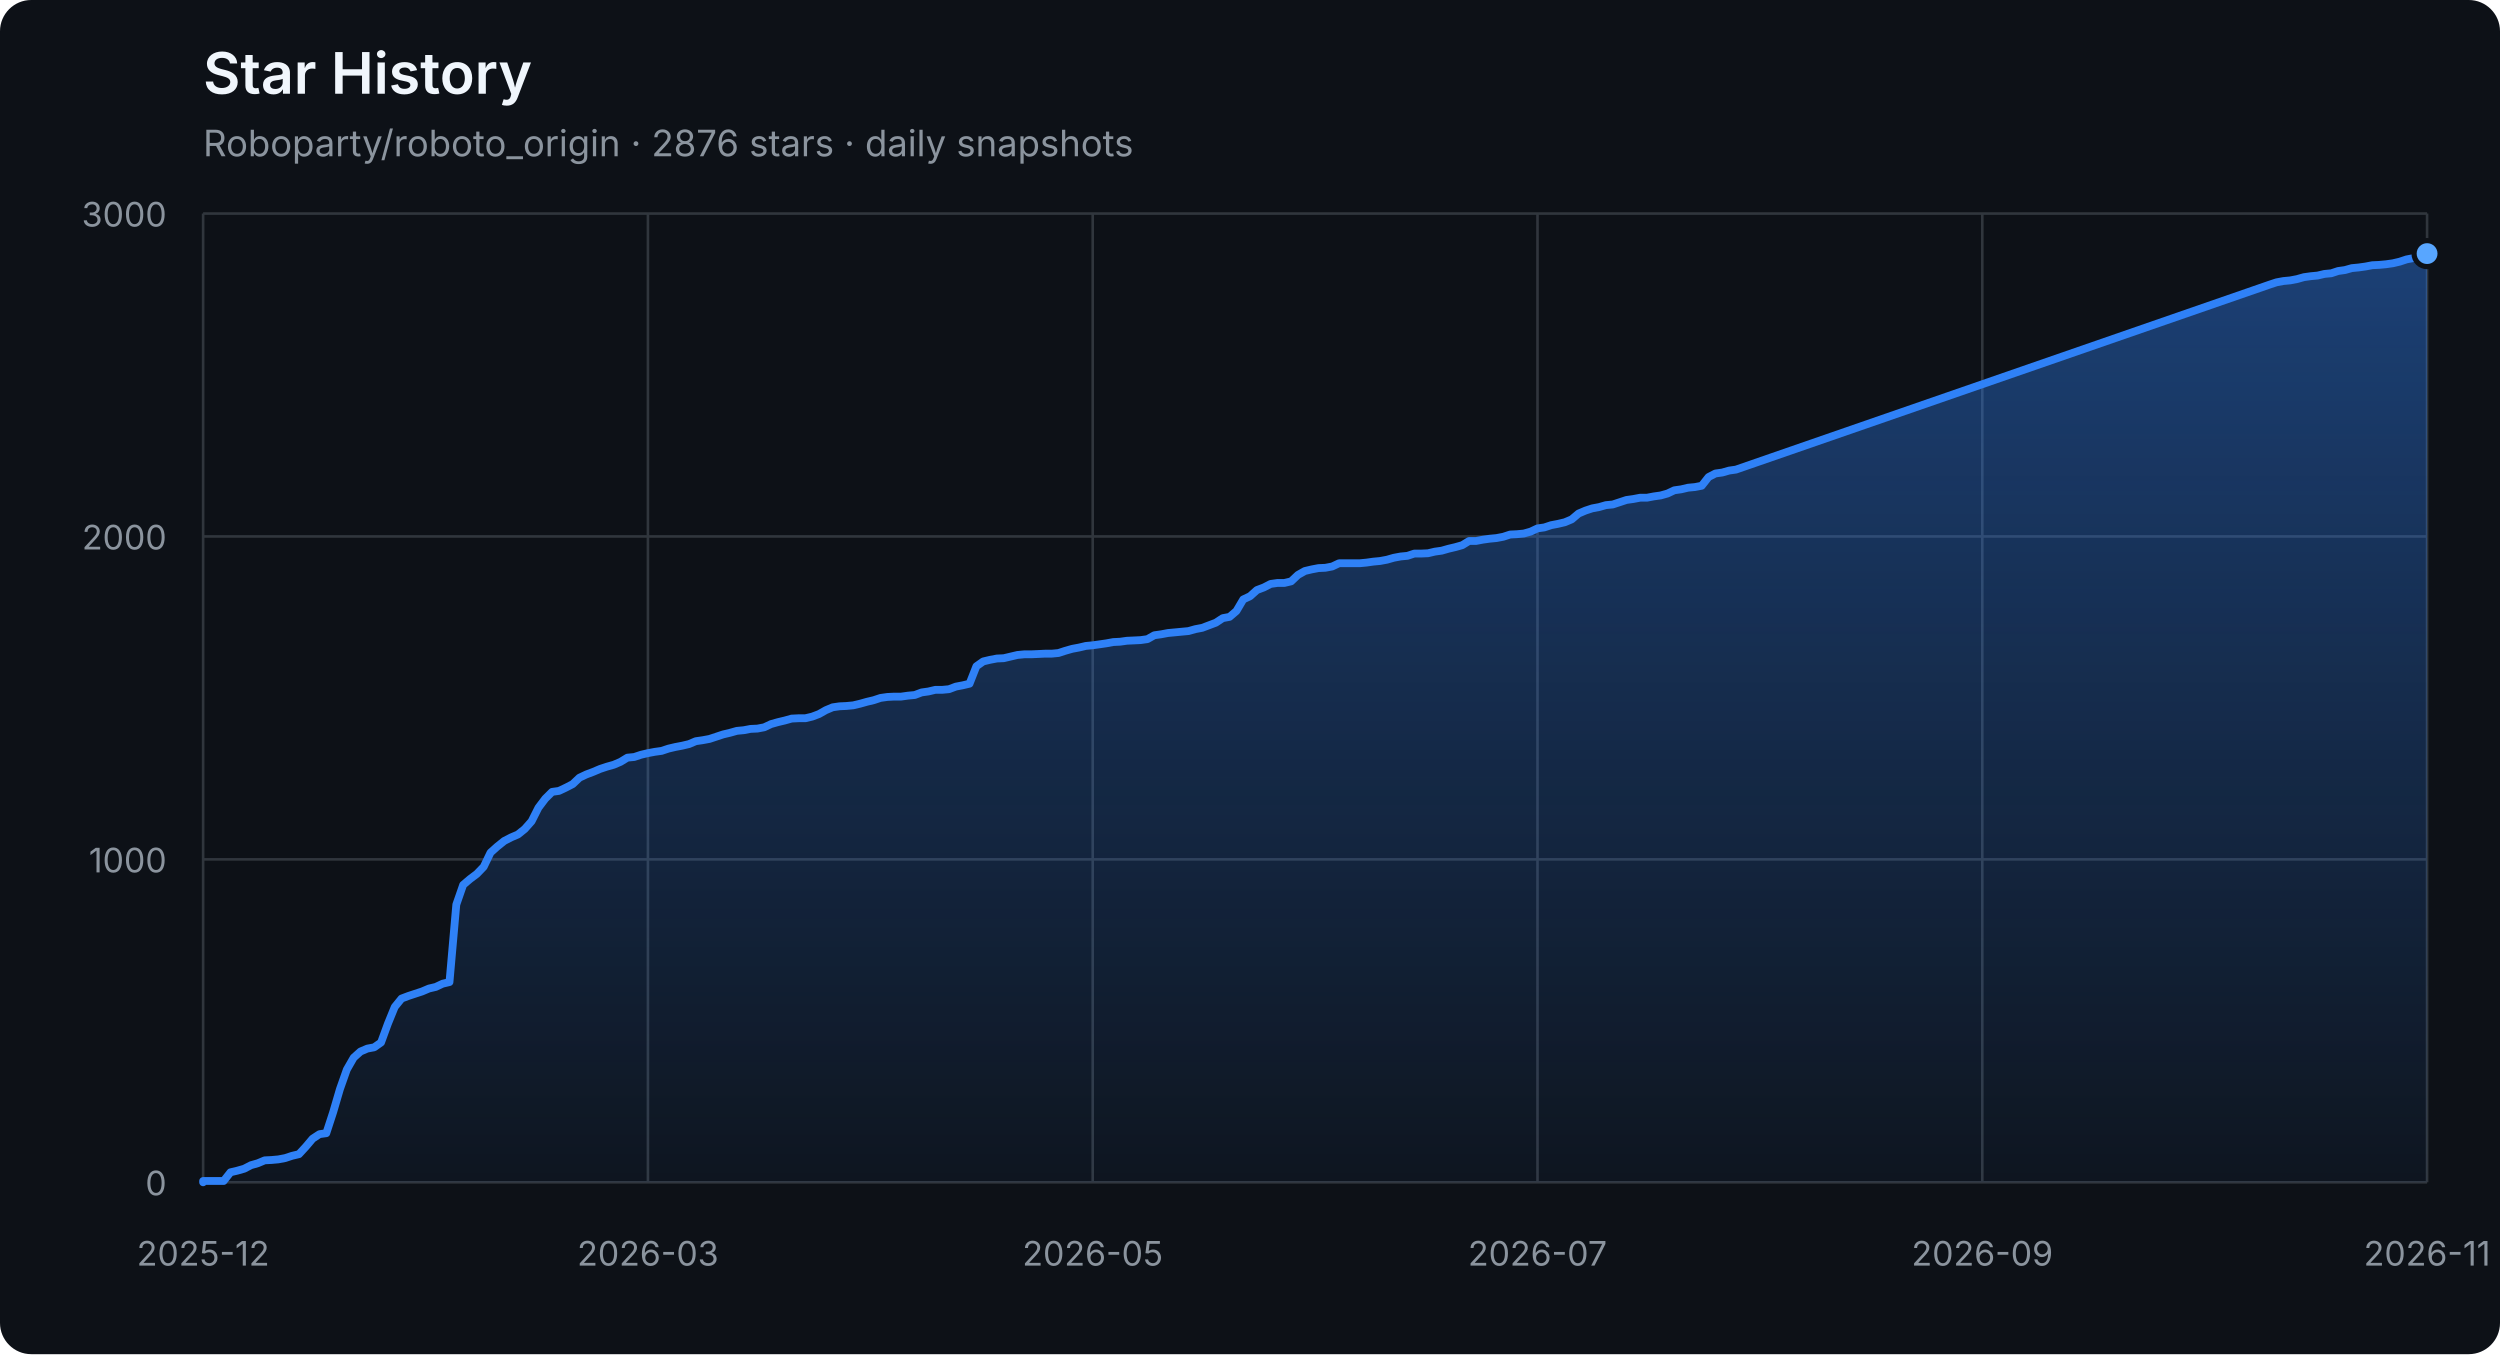
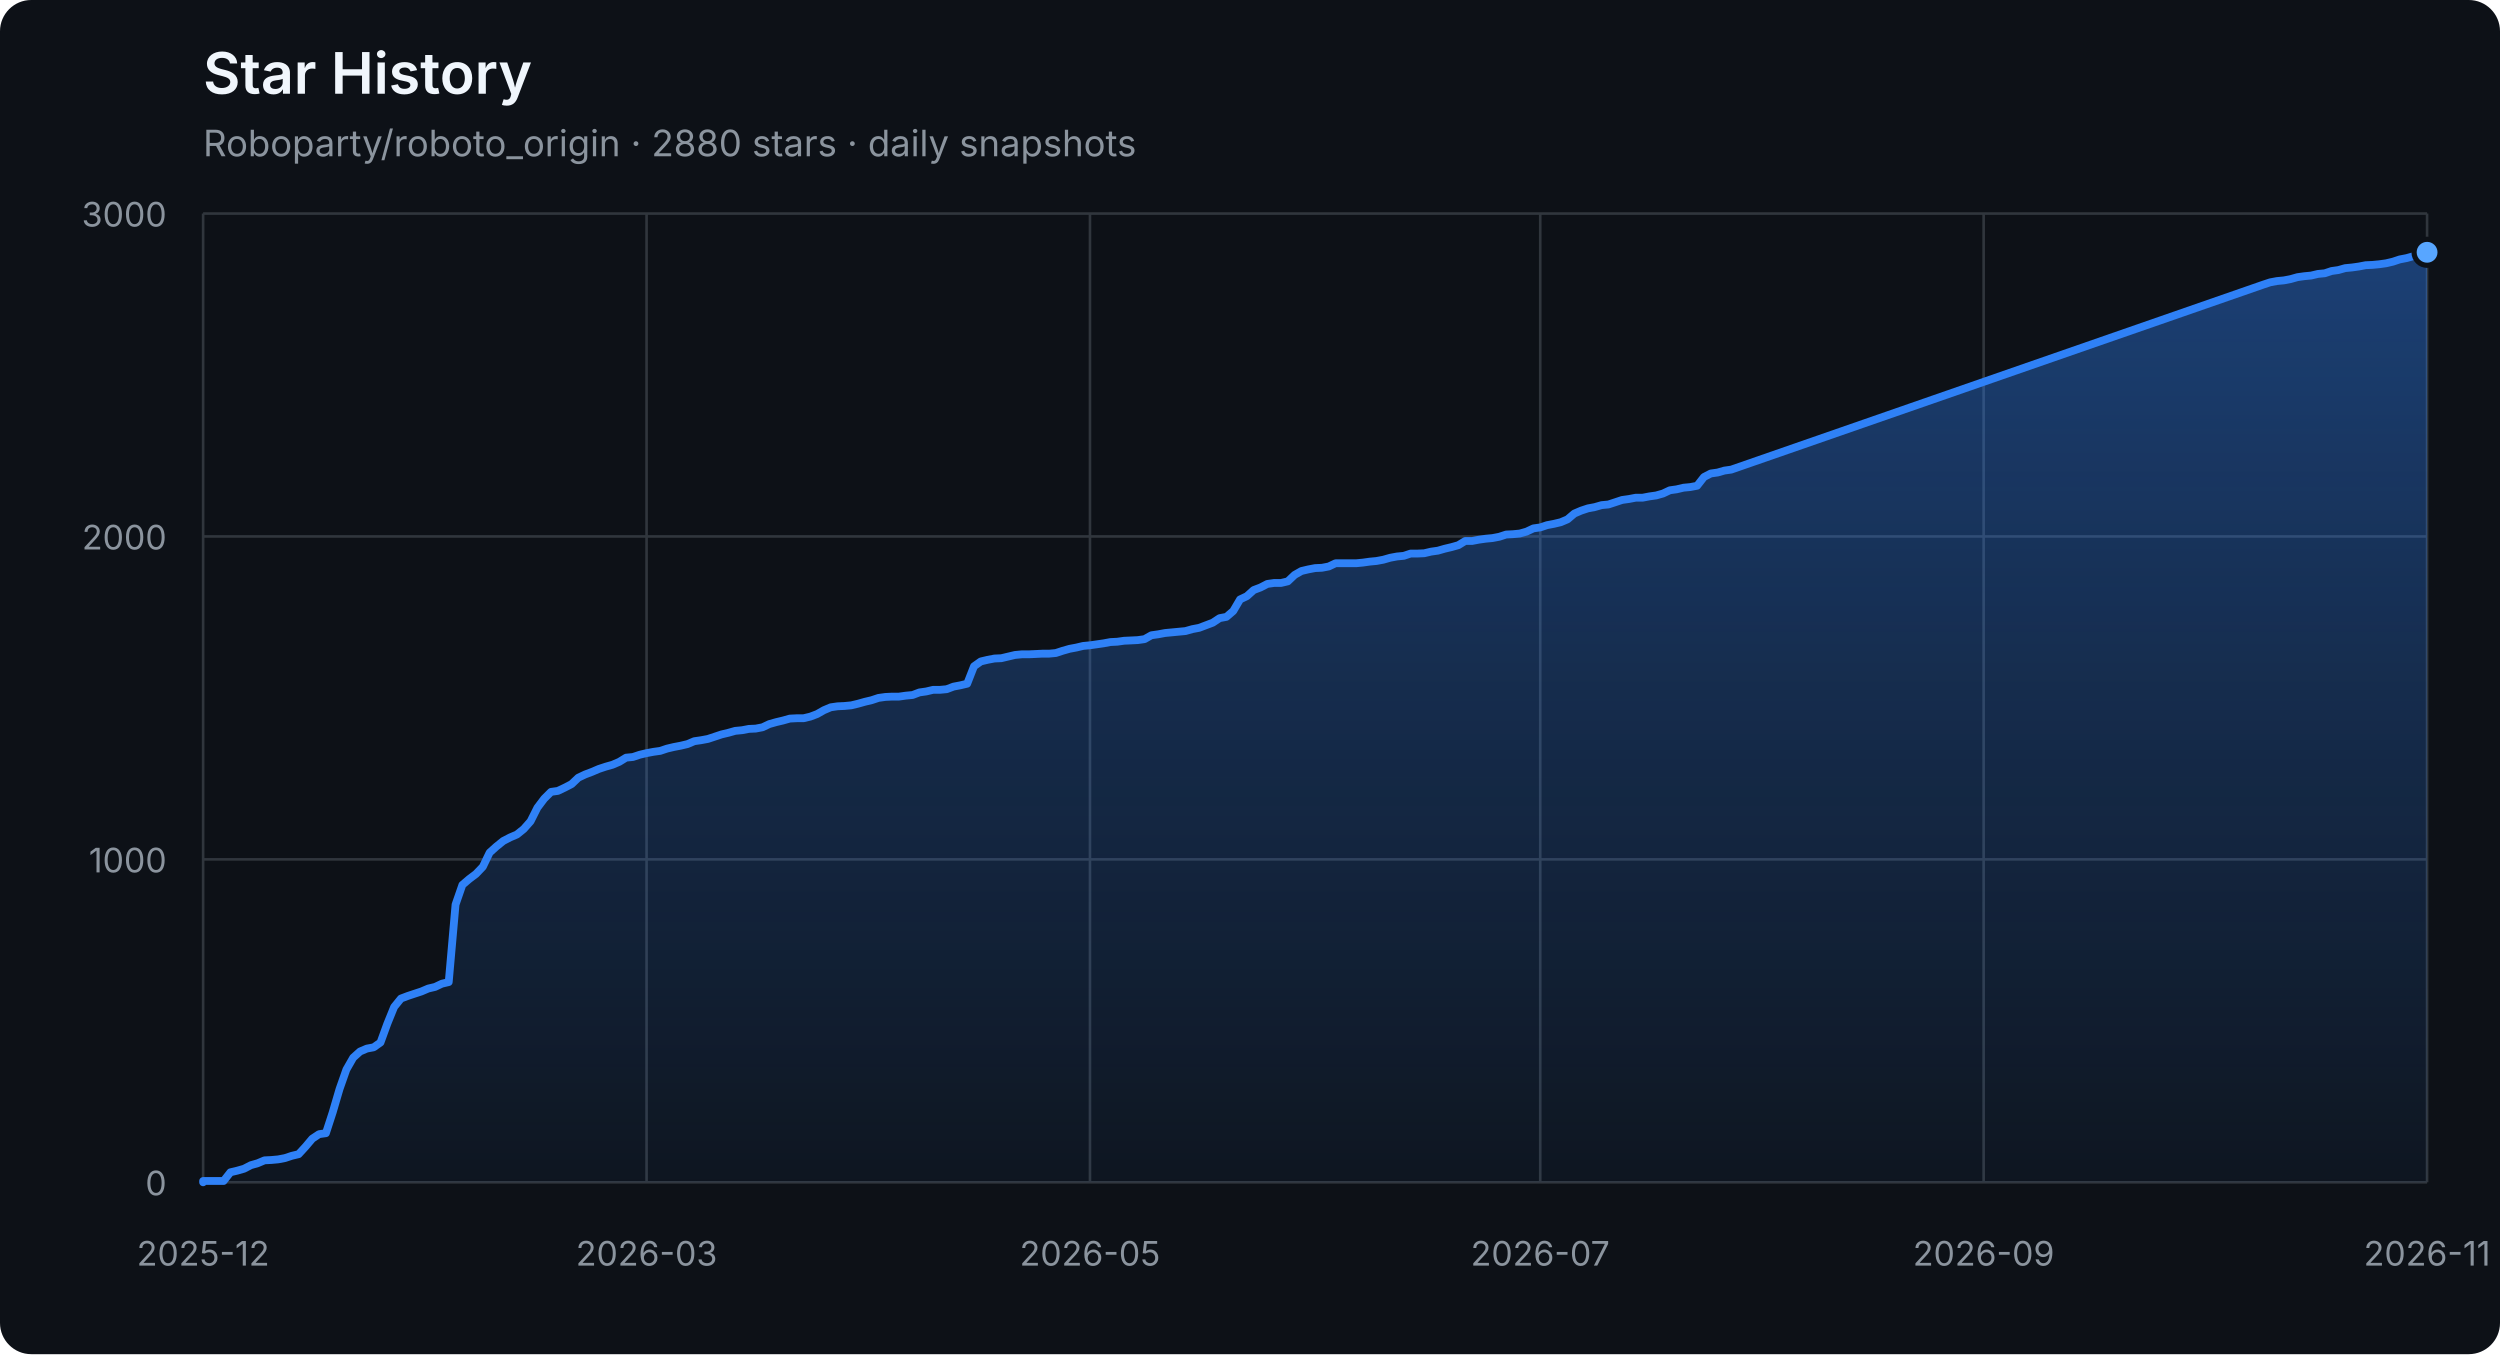
<svg xmlns="http://www.w3.org/2000/svg" width="960" height="520" viewBox="0 0 960 520" role="img" aria-labelledby="title description">
  <defs>
    <linearGradient id="area" x1="0" y1="0" x2="0" y2="1">
      <stop offset="0%" stop-color="#2f81f7" stop-opacity="0.42" />
      <stop offset="100%" stop-color="#2f81f7" stop-opacity="0.04" />
    </linearGradient>
  </defs>
  <style>
    .axis { fill: #8b949e; font: 13px -apple-system, BlinkMacSystemFont, "Segoe UI", sans-serif; }
    .grid { stroke: #30363d; stroke-width: 1; }
    .title { fill: #f0f6fc; font: 600 22px -apple-system, BlinkMacSystemFont, "Segoe UI", sans-serif; }
    .subtitle { fill: #8b949e; font: 14px -apple-system, BlinkMacSystemFont, "Segoe UI", sans-serif; }
  </style>
  <rect width="100%" height="100%" rx="12" fill="#0d1117" />
  <text x="78" y="36" class="title">Star History</text>
-   <text x="78" y="60" class="subtitle">Roboparty/roboto_origin · 2876 stars · daily snapshots</text>
+   <text x="78" y="60" class="subtitle">Roboparty/roboto_origin · 2880 stars · daily snapshots</text>
  <line x1="78" y1="454.00" x2="932" y2="454.00" class="grid" />
  <text x="64" y="459.00" class="axis" text-anchor="end">0</text>
  <line x1="78" y1="330.00" x2="932" y2="330.00" class="grid" />
  <text x="64" y="335.00" class="axis" text-anchor="end">1000</text>
  <line x1="78" y1="206.00" x2="932" y2="206.00" class="grid" />
  <text x="64" y="211.00" class="axis" text-anchor="end">2000</text>
  <line x1="78" y1="82.00" x2="932" y2="82.00" class="grid" />
  <text x="64" y="87.00" class="axis" text-anchor="end">3000</text>
  <line x1="78.00" y1="82" x2="78.00" y2="454" class="grid" />
  <text x="78.00" y="486" class="axis" text-anchor="middle">2025-12</text>
-   <line x1="248.80" y1="82" x2="248.80" y2="454" class="grid" />
-   <text x="248.80" y="486" class="axis" text-anchor="middle">2026-03</text>
-   <line x1="419.60" y1="82" x2="419.60" y2="454" class="grid" />
-   <text x="419.60" y="486" class="axis" text-anchor="middle">2026-05</text>
-   <line x1="590.40" y1="82" x2="590.40" y2="454" class="grid" />
-   <text x="590.40" y="486" class="axis" text-anchor="middle">2026-07</text>
-   <line x1="761.20" y1="82" x2="761.20" y2="454" class="grid" />
-   <text x="761.20" y="486" class="axis" text-anchor="middle">2026-09</text>
+   <line x1="248.28" y1="82" x2="248.28" y2="454" class="grid" />
+   <text x="248.28" y="486" class="axis" text-anchor="middle">2026-03</text>
+   <line x1="418.55" y1="82" x2="418.55" y2="454" class="grid" />
+   <text x="418.55" y="486" class="axis" text-anchor="middle">2026-05</text>
+   <line x1="591.45" y1="82" x2="591.45" y2="454" class="grid" />
+   <text x="591.45" y="486" class="axis" text-anchor="middle">2026-07</text>
+   <line x1="761.72" y1="82" x2="761.72" y2="454" class="grid" />
+   <text x="761.72" y="486" class="axis" text-anchor="middle">2026-09</text>
  <line x1="932.00" y1="82" x2="932.00" y2="454" class="grid" />
  <text x="932.00" y="486" class="axis" text-anchor="middle">2026-11</text>
-   <polygon points="78,454 78.00,454.00 78.00,453.50 80.63,453.50 83.26,453.50 85.88,453.50 88.51,450.16 91.14,449.54 93.77,448.79 96.39,447.43 99.02,446.68 101.65,445.57 104.28,445.44 106.90,445.20 109.53,444.70 112.16,443.83 114.79,443.21 117.42,440.36 120.04,437.26 122.67,435.52 125.30,435.15 127.93,427.09 130.55,418.16 133.18,410.72 135.81,406.14 138.44,403.78 141.06,402.66 143.69,402.17 146.32,400.31 148.95,393.12 151.58,386.67 154.20,383.44 156.83,382.45 159.46,381.58 162.09,380.72 164.71,379.60 167.34,378.98 169.97,377.74 172.60,377.12 175.22,347.36 177.85,339.80 180.48,337.56 183.11,335.58 185.74,332.85 188.36,327.40 190.99,325.04 193.62,322.93 196.25,321.57 198.87,320.45 201.50,318.34 204.13,315.37 206.76,310.16 209.38,306.69 212.01,304.08 214.64,303.71 217.27,302.47 219.90,301.11 222.52,298.63 225.15,297.39 227.78,296.40 230.41,295.28 233.03,294.41 235.66,293.67 238.29,292.55 240.92,290.94 243.54,290.69 246.17,289.82 248.80,289.20 251.43,288.71 254.06,288.34 256.68,287.47 259.31,286.85 261.94,286.35 264.57,285.73 267.19,284.62 269.82,284.24 272.45,283.75 275.08,282.88 277.70,282.01 280.33,281.39 282.96,280.65 285.59,280.40 288.22,279.90 290.84,279.78 293.47,279.28 296.10,278.04 298.73,277.30 301.35,276.68 303.98,275.94 306.61,275.81 309.24,275.81 311.86,275.19 314.49,274.20 317.12,272.71 319.75,271.60 322.38,271.22 325.00,271.10 327.63,270.85 330.26,270.23 332.89,269.49 335.51,268.87 338.14,268.00 340.77,267.63 343.40,267.50 346.02,267.50 348.65,267.13 351.28,266.88 353.91,265.89 356.54,265.52 359.16,264.90 361.79,264.90 364.42,264.65 367.05,263.66 369.67,263.16 372.30,262.54 374.93,255.85 377.56,253.99 380.18,253.37 382.81,252.87 385.44,252.75 388.07,252.13 390.70,251.51 393.32,251.26 395.95,251.26 398.58,251.14 401.21,251.01 403.83,251.01 406.46,250.76 409.09,249.90 411.72,249.15 414.34,248.66 416.97,248.04 419.60,247.79 422.23,247.42 424.86,247.04 427.48,246.55 430.11,246.42 432.74,246.05 435.37,245.93 437.99,245.80 440.62,245.43 443.25,243.94 445.88,243.57 448.50,243.08 451.13,242.83 453.76,242.58 456.39,242.33 459.02,241.59 461.64,241.09 464.27,240.10 466.90,239.11 469.53,237.37 472.15,236.88 474.78,234.64 477.41,230.18 480.04,228.94 482.66,226.58 485.29,225.59 487.92,224.23 490.55,223.86 493.18,223.86 495.80,223.24 498.43,220.76 501.06,219.27 503.69,218.65 506.31,218.15 508.94,218.03 511.57,217.53 514.20,216.29 516.82,216.29 519.45,216.29 522.08,216.29 524.71,216.04 527.34,215.67 529.96,215.42 532.59,214.93 535.22,214.18 537.85,213.69 540.47,213.44 543.10,212.57 545.73,212.57 548.36,212.45 550.98,211.83 553.61,211.46 556.24,210.71 558.87,210.09 561.50,209.35 564.12,207.74 566.75,207.74 569.38,207.24 572.01,206.87 574.63,206.62 577.26,206.12 579.89,205.26 582.52,205.13 585.14,204.88 587.77,204.14 590.40,202.90 593.03,202.53 595.66,201.66 598.28,201.16 600.91,200.54 603.54,199.43 606.17,197.20 608.79,196.08 611.42,195.21 614.05,194.72 616.68,193.97 619.30,193.72 621.93,192.86 624.56,191.99 627.19,191.62 629.82,191.12 632.44,191.12 635.07,190.62 637.70,190.25 640.33,189.51 642.95,188.27 645.58,187.90 648.21,187.28 650.84,187.03 653.46,186.53 656.09,183.18 658.72,181.82 661.35,181.45 663.98,180.70 666.60,180.33 871.56,109.28 874.19,108.41 876.82,107.92 879.45,107.67 882.07,107.17 884.70,106.43 887.33,106.06 889.96,105.81 892.58,105.19 895.21,104.94 897.84,104.07 900.47,103.70 903.10,102.96 905.72,102.71 908.35,102.34 910.98,101.84 913.61,101.72 916.23,101.47 918.86,101.10 921.49,100.48 924.12,99.61 926.74,99.11 929.37,98.37 932.00,97.38 932.00,454" fill="url(#area)" />
-   <polyline points="78.00,454.00 78.00,453.50 80.63,453.50 83.26,453.50 85.88,453.50 88.51,450.16 91.14,449.54 93.77,448.79 96.39,447.43 99.02,446.68 101.65,445.57 104.28,445.44 106.90,445.20 109.53,444.70 112.16,443.83 114.79,443.21 117.42,440.36 120.04,437.26 122.67,435.52 125.30,435.15 127.93,427.09 130.55,418.16 133.18,410.72 135.81,406.14 138.44,403.78 141.06,402.66 143.69,402.17 146.32,400.31 148.95,393.12 151.58,386.67 154.20,383.44 156.83,382.45 159.46,381.58 162.09,380.72 164.71,379.60 167.34,378.98 169.97,377.74 172.60,377.12 175.22,347.36 177.85,339.80 180.48,337.56 183.11,335.58 185.74,332.85 188.36,327.40 190.99,325.04 193.62,322.93 196.25,321.57 198.87,320.45 201.50,318.34 204.13,315.37 206.76,310.16 209.38,306.69 212.01,304.08 214.64,303.71 217.27,302.47 219.90,301.11 222.52,298.63 225.15,297.39 227.78,296.40 230.41,295.28 233.03,294.41 235.66,293.67 238.29,292.55 240.92,290.94 243.54,290.69 246.17,289.82 248.80,289.20 251.43,288.71 254.06,288.34 256.68,287.47 259.31,286.85 261.94,286.35 264.57,285.73 267.19,284.62 269.82,284.24 272.45,283.75 275.08,282.88 277.70,282.01 280.33,281.39 282.96,280.65 285.59,280.40 288.22,279.90 290.84,279.78 293.47,279.28 296.10,278.04 298.73,277.30 301.35,276.68 303.98,275.94 306.61,275.81 309.24,275.81 311.86,275.19 314.49,274.20 317.12,272.71 319.75,271.60 322.38,271.22 325.00,271.10 327.63,270.85 330.26,270.23 332.89,269.49 335.51,268.87 338.14,268.00 340.77,267.63 343.40,267.50 346.02,267.50 348.65,267.13 351.28,266.88 353.91,265.89 356.54,265.52 359.16,264.90 361.79,264.90 364.42,264.65 367.05,263.66 369.67,263.16 372.30,262.54 374.93,255.85 377.56,253.99 380.18,253.37 382.81,252.87 385.44,252.75 388.07,252.13 390.70,251.51 393.32,251.26 395.95,251.26 398.58,251.14 401.21,251.01 403.83,251.01 406.46,250.76 409.09,249.90 411.72,249.15 414.34,248.66 416.97,248.04 419.60,247.79 422.23,247.42 424.86,247.04 427.48,246.55 430.11,246.42 432.74,246.05 435.37,245.93 437.99,245.80 440.62,245.43 443.25,243.94 445.88,243.57 448.50,243.08 451.13,242.83 453.76,242.58 456.39,242.33 459.02,241.59 461.64,241.09 464.27,240.10 466.90,239.11 469.53,237.37 472.15,236.88 474.78,234.64 477.41,230.18 480.04,228.94 482.66,226.58 485.29,225.59 487.92,224.23 490.55,223.86 493.18,223.86 495.80,223.24 498.43,220.76 501.06,219.27 503.69,218.65 506.31,218.15 508.94,218.03 511.57,217.53 514.20,216.29 516.82,216.29 519.45,216.29 522.08,216.29 524.71,216.04 527.34,215.67 529.96,215.42 532.59,214.93 535.22,214.18 537.85,213.69 540.47,213.44 543.10,212.57 545.73,212.57 548.36,212.45 550.98,211.83 553.61,211.46 556.24,210.71 558.87,210.09 561.50,209.35 564.12,207.74 566.75,207.74 569.38,207.24 572.01,206.87 574.63,206.62 577.26,206.12 579.89,205.26 582.52,205.13 585.14,204.88 587.77,204.14 590.40,202.90 593.03,202.53 595.66,201.66 598.28,201.16 600.91,200.54 603.54,199.43 606.17,197.20 608.79,196.08 611.42,195.21 614.05,194.72 616.68,193.97 619.30,193.72 621.93,192.86 624.56,191.99 627.19,191.62 629.82,191.12 632.44,191.12 635.07,190.62 637.70,190.25 640.33,189.51 642.95,188.27 645.58,187.90 648.21,187.28 650.84,187.03 653.46,186.53 656.09,183.18 658.72,181.82 661.35,181.45 663.98,180.70 666.60,180.33 871.56,109.28 874.19,108.41 876.82,107.92 879.45,107.67 882.07,107.17 884.70,106.43 887.33,106.06 889.96,105.81 892.58,105.19 895.21,104.94 897.84,104.07 900.47,103.70 903.10,102.96 905.72,102.71 908.35,102.34 910.98,101.84 913.61,101.72 916.23,101.47 918.86,101.10 921.49,100.48 924.12,99.61 926.74,99.11 929.37,98.37 932.00,97.38" fill="none" stroke="#2f81f7" stroke-width="3" stroke-linejoin="round" stroke-linecap="round" />
-   <circle cx="932.00" cy="97.38" r="5" fill="#58a6ff" stroke="#0d1117" stroke-width="2" />
+   <polygon points="78,454 78.00,454.00 78.00,453.50 80.62,453.50 83.24,453.50 85.86,453.50 88.48,450.16 91.10,449.54 93.72,448.79 96.34,447.43 98.96,446.68 101.58,445.57 104.20,445.44 106.82,445.20 109.44,444.70 112.06,443.83 114.67,443.21 117.29,440.36 119.91,437.26 122.53,435.52 125.15,435.15 127.77,427.09 130.39,418.16 133.01,410.72 135.63,406.14 138.25,403.78 140.87,402.66 143.49,402.17 146.11,400.31 148.73,393.12 151.35,386.67 153.97,383.44 156.59,382.45 159.21,381.58 161.83,380.72 164.45,379.60 167.07,378.98 169.69,377.74 172.31,377.12 174.93,347.36 177.55,339.80 180.17,337.56 182.79,335.58 185.40,332.85 188.02,327.40 190.64,325.04 193.26,322.93 195.88,321.57 198.50,320.45 201.12,318.34 203.74,315.37 206.36,310.16 208.98,306.69 211.60,304.08 214.22,303.71 216.84,302.47 219.46,301.11 222.08,298.63 224.70,297.39 227.32,296.40 229.94,295.28 232.56,294.41 235.18,293.67 237.80,292.55 240.42,290.94 243.04,290.69 245.66,289.82 248.28,289.20 250.90,288.71 253.52,288.34 256.13,287.47 258.75,286.85 261.37,286.35 263.99,285.73 266.61,284.62 269.23,284.24 271.85,283.75 274.47,282.88 277.09,282.01 279.71,281.39 282.33,280.65 284.95,280.40 287.57,279.90 290.19,279.78 292.81,279.28 295.43,278.04 298.05,277.30 300.67,276.68 303.29,275.94 305.91,275.81 308.53,275.81 311.15,275.19 313.77,274.20 316.39,272.71 319.01,271.60 321.63,271.22 324.25,271.10 326.87,270.85 329.48,270.23 332.10,269.49 334.72,268.87 337.34,268.00 339.96,267.63 342.58,267.50 345.20,267.50 347.82,267.13 350.44,266.88 353.06,265.89 355.68,265.52 358.30,264.90 360.92,264.90 363.54,264.65 366.16,263.66 368.78,263.16 371.40,262.54 374.02,255.85 376.64,253.99 379.26,253.37 381.88,252.87 384.50,252.75 387.12,252.13 389.74,251.51 392.36,251.26 394.98,251.26 397.60,251.14 400.21,251.01 402.83,251.01 405.45,250.76 408.07,249.90 410.69,249.15 413.31,248.66 415.93,248.04 418.55,247.79 421.17,247.42 423.79,247.04 426.41,246.55 429.03,246.42 431.65,246.05 434.27,245.93 436.89,245.80 439.51,245.43 442.13,243.94 444.75,243.57 447.37,243.08 449.99,242.83 452.61,242.58 455.23,242.33 457.85,241.59 460.47,241.09 463.09,240.10 465.71,239.11 468.33,237.37 470.94,236.88 473.56,234.64 476.18,230.18 478.80,228.94 481.42,226.58 484.04,225.59 486.66,224.23 489.28,223.86 491.90,223.86 494.52,223.24 497.14,220.76 499.76,219.27 502.38,218.65 505.00,218.15 507.62,218.03 510.24,217.53 512.86,216.29 515.48,216.29 518.10,216.29 520.72,216.29 523.34,216.04 525.96,215.67 528.58,215.42 531.20,214.93 533.82,214.18 536.44,213.69 539.06,213.44 541.67,212.57 544.29,212.57 546.91,212.45 549.53,211.83 552.15,211.46 554.77,210.71 557.39,210.09 560.01,209.35 562.63,207.74 565.25,207.74 567.87,207.24 570.49,206.87 573.11,206.62 575.73,206.12 578.35,205.26 580.97,205.13 583.59,204.88 586.21,204.14 588.83,202.90 591.45,202.53 594.07,201.66 596.69,201.16 599.31,200.54 601.93,199.43 604.55,197.20 607.17,196.08 609.79,195.21 612.40,194.72 615.02,193.97 617.64,193.72 620.26,192.86 622.88,191.99 625.50,191.62 628.12,191.12 630.74,191.12 633.36,190.62 635.98,190.25 638.60,189.51 641.22,188.27 643.84,187.90 646.46,187.28 649.08,187.03 651.70,186.53 654.32,183.18 656.94,181.82 659.56,181.45 662.18,180.70 664.80,180.33 869.13,109.28 871.75,108.41 874.37,107.92 876.99,107.67 879.61,107.17 882.23,106.43 884.85,106.06 887.47,105.81 890.09,105.19 892.71,104.94 895.33,104.07 897.94,103.70 900.56,102.96 903.18,102.71 905.80,102.34 908.42,101.84 911.04,101.72 913.66,101.47 916.28,101.10 918.90,100.48 921.52,99.61 924.14,99.11 926.76,98.37 929.38,97.38 932.00,96.88 932.00,454" fill="url(#area)" />
+   <polyline points="78.00,454.00 78.00,453.50 80.62,453.50 83.24,453.50 85.86,453.50 88.48,450.16 91.10,449.54 93.72,448.79 96.34,447.43 98.96,446.68 101.58,445.57 104.20,445.44 106.82,445.20 109.44,444.70 112.06,443.83 114.67,443.21 117.29,440.36 119.91,437.26 122.53,435.52 125.15,435.15 127.77,427.09 130.39,418.16 133.01,410.72 135.63,406.14 138.25,403.78 140.87,402.66 143.49,402.17 146.11,400.31 148.73,393.12 151.35,386.67 153.97,383.44 156.59,382.45 159.21,381.58 161.83,380.72 164.45,379.60 167.07,378.98 169.69,377.74 172.31,377.12 174.93,347.36 177.55,339.80 180.17,337.56 182.79,335.58 185.40,332.85 188.02,327.40 190.64,325.04 193.26,322.93 195.88,321.57 198.50,320.45 201.12,318.34 203.74,315.37 206.36,310.16 208.98,306.69 211.60,304.08 214.22,303.71 216.84,302.47 219.46,301.11 222.08,298.63 224.70,297.39 227.32,296.40 229.94,295.28 232.56,294.41 235.18,293.67 237.80,292.55 240.42,290.94 243.04,290.69 245.66,289.82 248.28,289.20 250.90,288.71 253.52,288.34 256.13,287.47 258.75,286.85 261.37,286.35 263.99,285.73 266.61,284.62 269.23,284.24 271.85,283.75 274.47,282.88 277.09,282.01 279.71,281.39 282.33,280.65 284.95,280.40 287.57,279.90 290.19,279.78 292.81,279.28 295.43,278.04 298.05,277.30 300.67,276.68 303.29,275.94 305.91,275.81 308.53,275.81 311.15,275.19 313.77,274.20 316.39,272.71 319.01,271.60 321.63,271.22 324.25,271.10 326.87,270.85 329.48,270.23 332.10,269.49 334.72,268.87 337.34,268.00 339.96,267.63 342.58,267.50 345.20,267.50 347.82,267.13 350.44,266.88 353.06,265.89 355.68,265.52 358.30,264.90 360.92,264.90 363.54,264.65 366.16,263.66 368.78,263.16 371.40,262.54 374.02,255.85 376.64,253.99 379.26,253.37 381.88,252.87 384.50,252.75 387.12,252.13 389.74,251.51 392.36,251.26 394.98,251.26 397.60,251.14 400.21,251.01 402.83,251.01 405.45,250.76 408.07,249.90 410.69,249.15 413.31,248.66 415.93,248.04 418.55,247.79 421.17,247.42 423.79,247.04 426.41,246.55 429.03,246.42 431.65,246.05 434.27,245.93 436.89,245.80 439.51,245.43 442.13,243.94 444.75,243.57 447.37,243.08 449.99,242.83 452.61,242.58 455.23,242.33 457.85,241.59 460.47,241.09 463.09,240.10 465.71,239.11 468.33,237.37 470.94,236.88 473.56,234.64 476.18,230.18 478.80,228.94 481.42,226.58 484.04,225.59 486.66,224.23 489.28,223.86 491.90,223.86 494.52,223.24 497.14,220.76 499.76,219.27 502.38,218.65 505.00,218.15 507.62,218.03 510.24,217.53 512.86,216.29 515.48,216.29 518.10,216.29 520.72,216.29 523.34,216.04 525.96,215.67 528.58,215.42 531.20,214.93 533.82,214.18 536.44,213.69 539.06,213.44 541.67,212.57 544.29,212.57 546.91,212.45 549.53,211.83 552.15,211.46 554.77,210.71 557.39,210.09 560.01,209.35 562.63,207.74 565.25,207.74 567.87,207.24 570.49,206.87 573.11,206.62 575.73,206.12 578.35,205.26 580.97,205.13 583.59,204.88 586.21,204.14 588.83,202.90 591.45,202.53 594.07,201.66 596.69,201.16 599.31,200.54 601.93,199.43 604.55,197.20 607.17,196.08 609.79,195.21 612.40,194.72 615.02,193.97 617.64,193.72 620.26,192.86 622.88,191.99 625.50,191.62 628.12,191.12 630.74,191.12 633.36,190.62 635.98,190.25 638.60,189.51 641.22,188.27 643.84,187.90 646.46,187.28 649.08,187.03 651.70,186.53 654.32,183.18 656.94,181.82 659.56,181.45 662.18,180.70 664.80,180.33 869.13,109.28 871.75,108.41 874.37,107.92 876.99,107.67 879.61,107.17 882.23,106.43 884.85,106.06 887.47,105.81 890.09,105.19 892.71,104.94 895.33,104.07 897.94,103.70 900.56,102.96 903.18,102.71 905.80,102.34 908.42,101.84 911.04,101.72 913.66,101.47 916.28,101.10 918.90,100.48 921.52,99.61 924.14,99.11 926.76,98.37 929.38,97.38 932.00,96.88" fill="none" stroke="#2f81f7" stroke-width="3" stroke-linejoin="round" stroke-linecap="round" />
+   <circle cx="932.00" cy="96.88" r="5" fill="#58a6ff" stroke="#0d1117" stroke-width="2" />
</svg>
